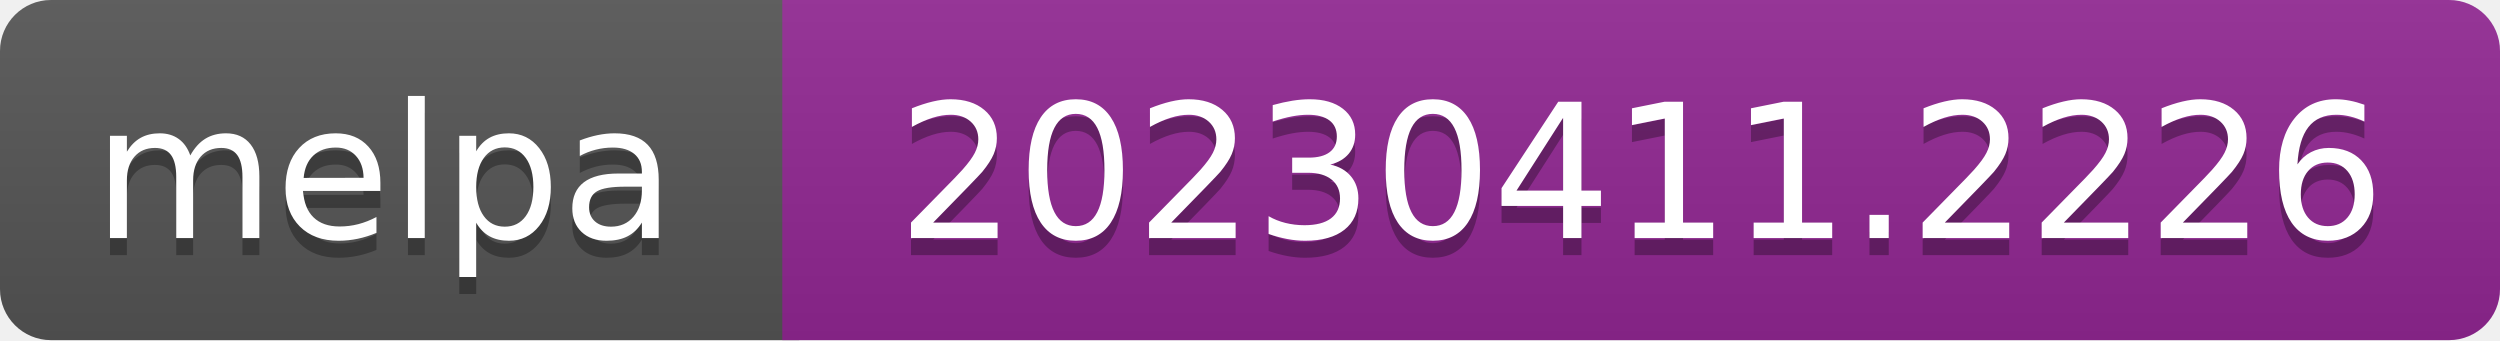
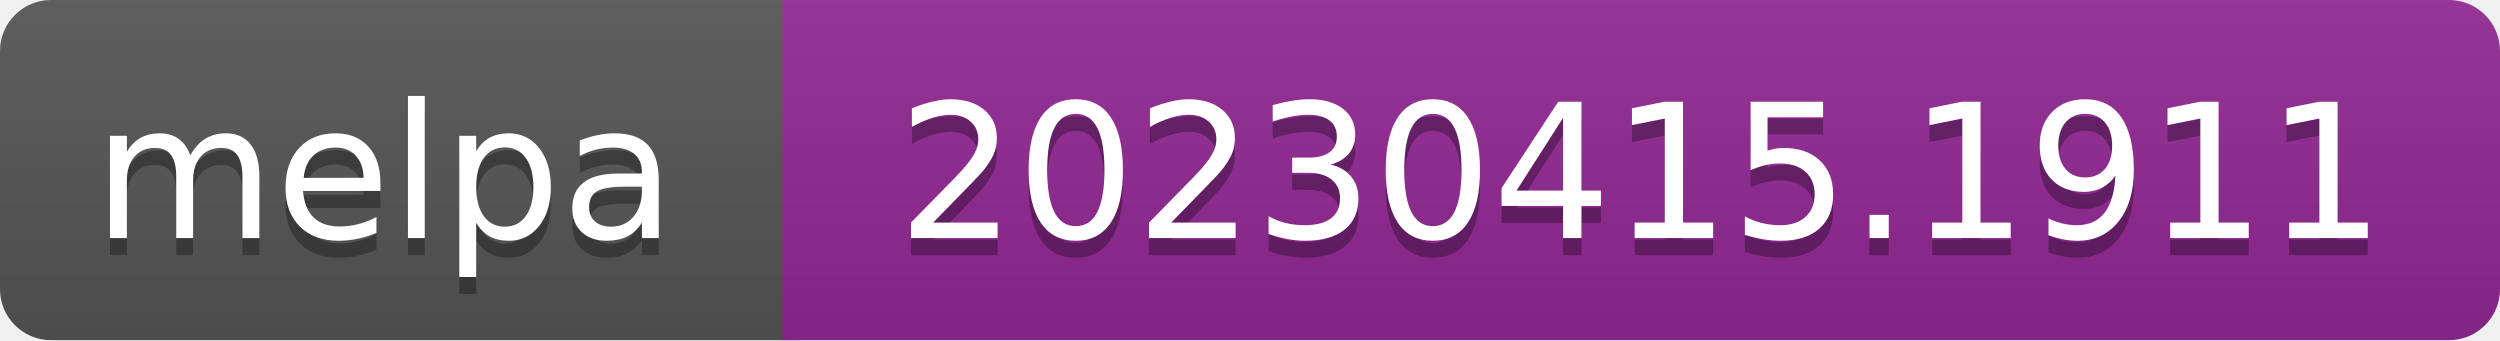
- <svg xmlns="http://www.w3.org/2000/svg" width="147" height="20" role="img" aria-label="melpa: 20230411.2226">
+ <svg xmlns="http://www.w3.org/2000/svg" width="147" height="20" role="img" aria-label="melpa: 20230415.1911">
  <linearGradient id="s" x2="0" y2="100%">
    <stop offset="0" stop-color="#bbb" stop-opacity=".1" />
    <stop offset="1" stop-opacity=".1" />
  </linearGradient>
  <clipPath id="r">
    <rect width="147" height="20" rx="3" fill="#fff" />
  </clipPath>
  <g clip-path="url(#r)">
    <rect width="47" height="20" fill="#555" />
    <rect x="46" width="147" height="20" fill="#922793" />
    <rect width="147" height="20" fill="url(#s)" />
  </g>
  <g fill="#fff" text-anchor="middle" font-family="Verdana,Geneva,DejaVu Sans,sans-serif" font-size="110" text-rendering="geometricPrecision">
    <text aria-hidden="true" x="226" y="150" fill="#010101" fill-opacity=".3" transform="scale(.1)" textLength="343">melpa</text>
    <text x="226" y="140" transform="scale(.1)" fill="#fff" textLength="343">melpa</text>
-     <text aria-hidden="true" x="965" y="150" fill="#010101" fill-opacity=".3" transform="scale(.1)" textLength="875">20230411.2226</text>
-     <text x="965" y="140" transform="scale(.1)" fill="#fff" textLength="875">20230411.2226</text>
+     <text aria-hidden="true" x="965" y="150" fill="#010101" fill-opacity=".3" transform="scale(.1)" textLength="875">20230415.1911</text>
+     <text x="965" y="140" transform="scale(.1)" fill="#fff" textLength="875">20230415.1911</text>
  </g>
</svg>
